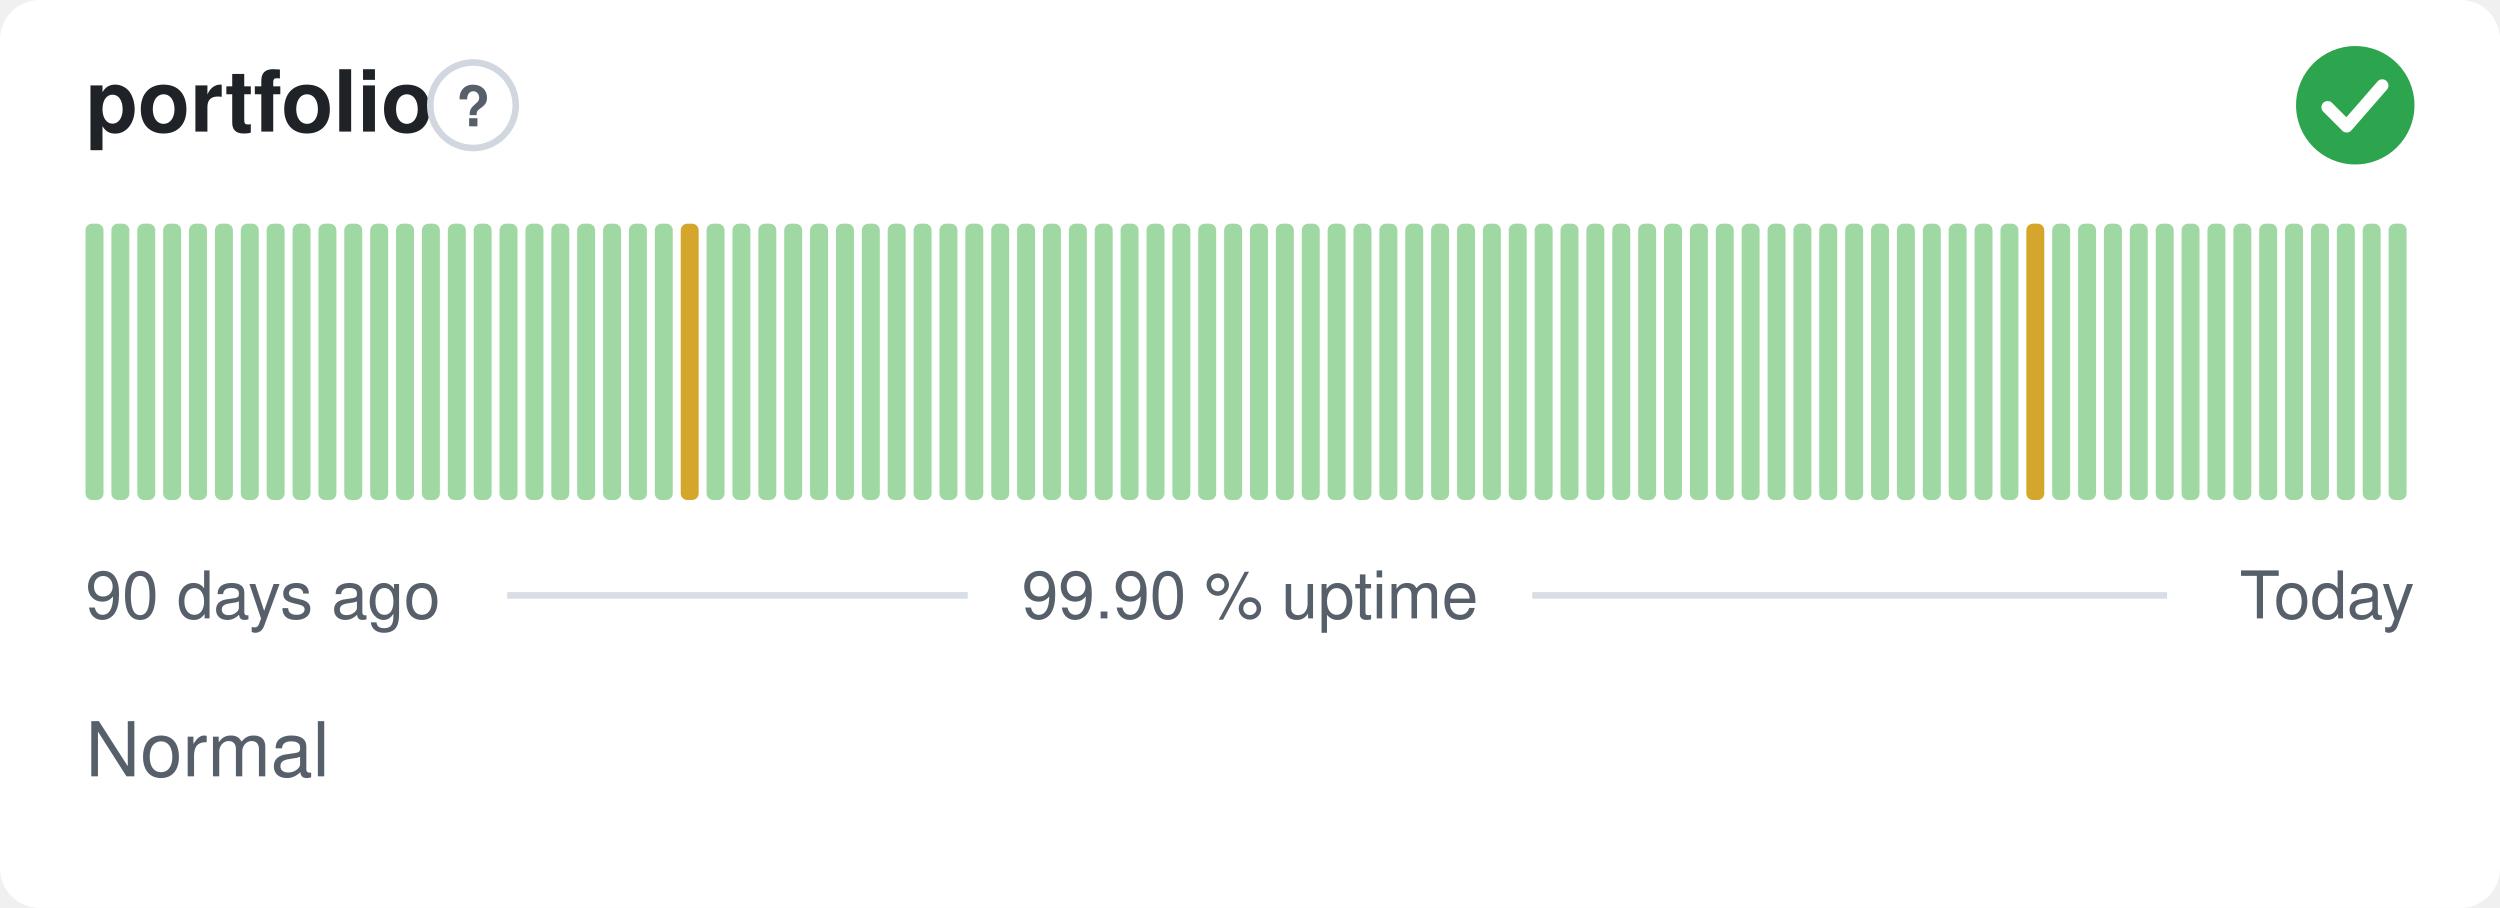
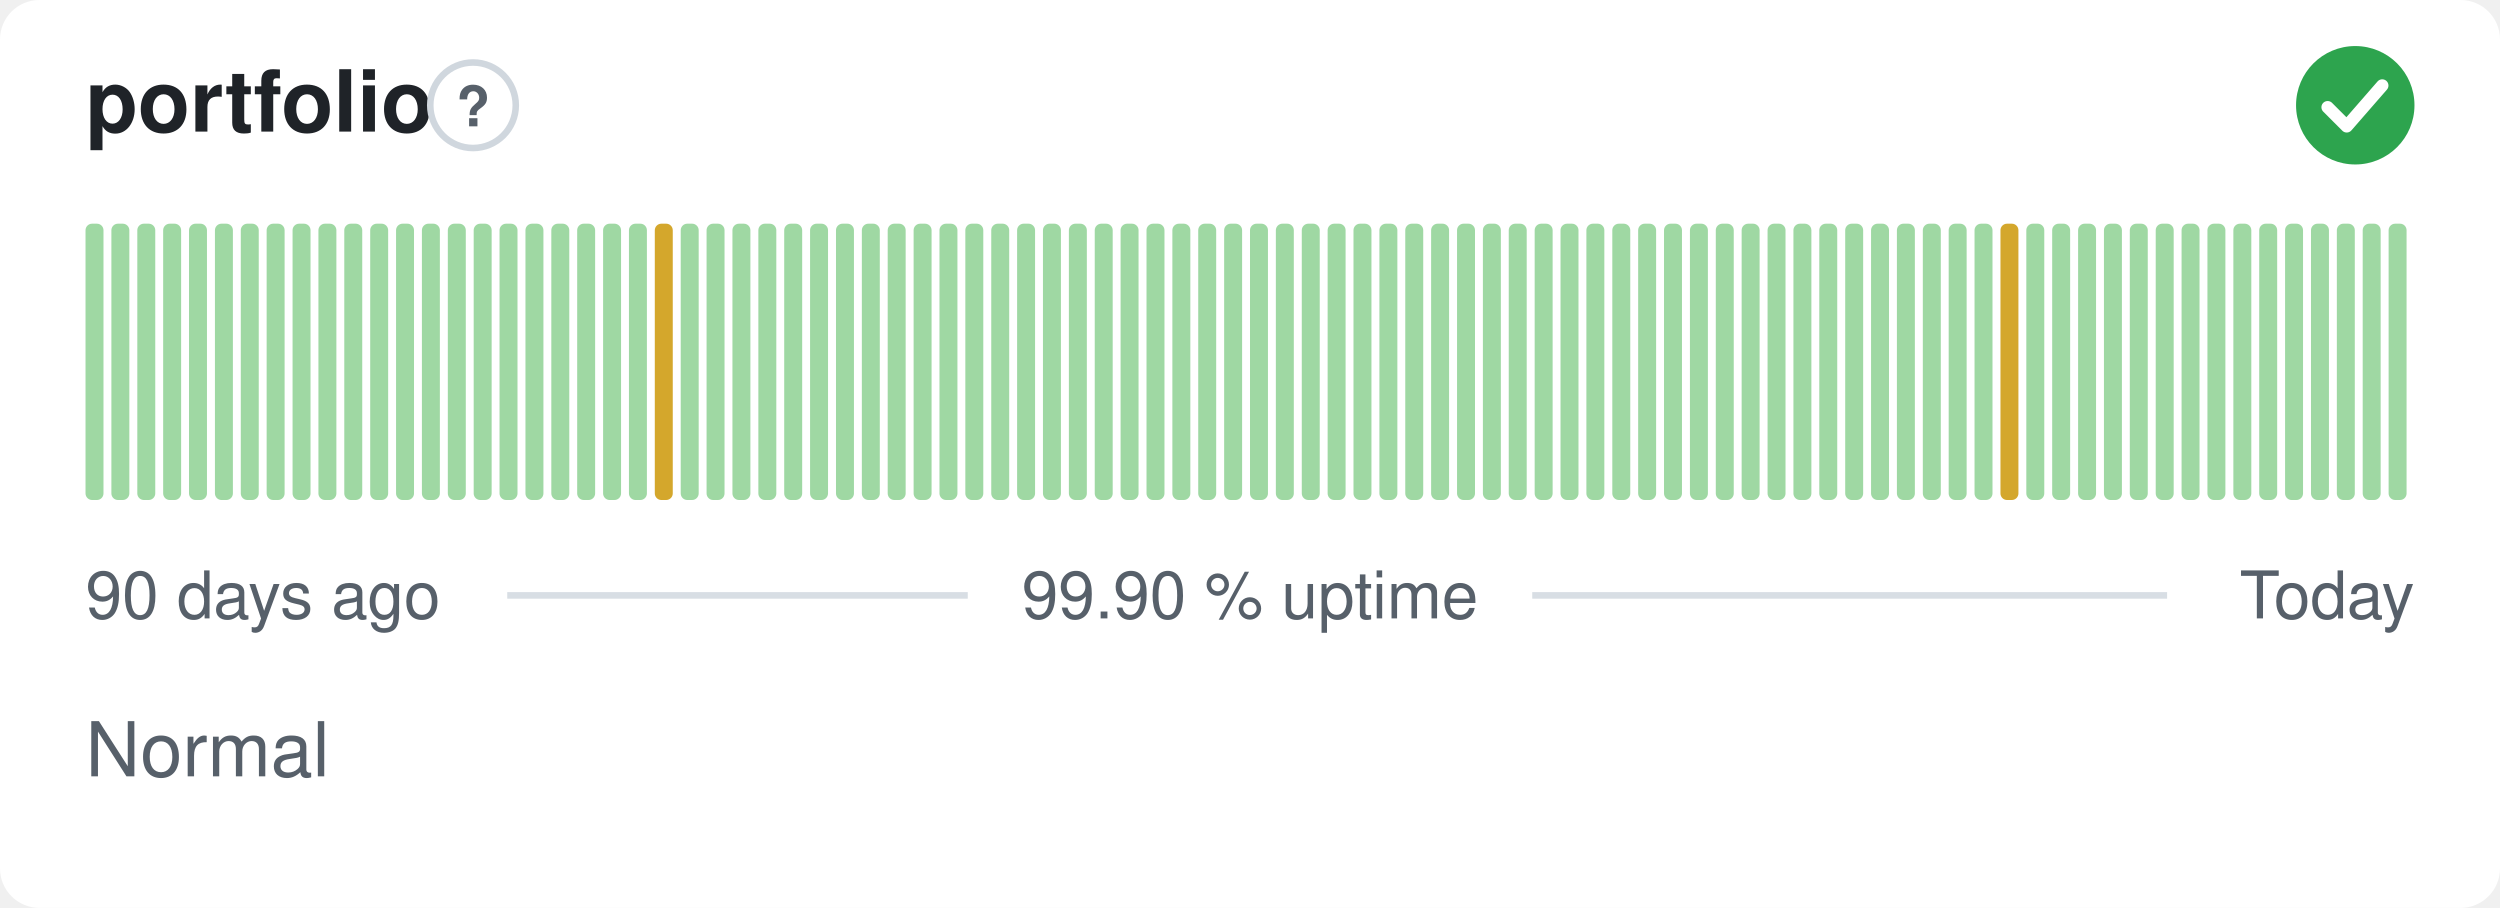
<svg xmlns="http://www.w3.org/2000/svg" width="380" height="138" viewBox="0 0 380 138" role="img" aria-label="portfolio: Normal, 99.90 % uptime over the last 90 days" font-family="-apple-system,BlinkMacSystemFont,'Segoe UI',Helvetica,Arial,sans-serif">
  <style>
    @media (prefers-color-scheme: dark) {
      .bg { fill: #0d1117 }
      .title { fill: #e6edf3 }
      .muted { fill: #8b949e }
      .hint { stroke: #30363d }
      .rule { stroke: #30363d }
      .nodata { fill: #21262d }
    }
  </style>
  <rect class="bg" width="380" height="138" rx="6" fill="#ffffff" />
  <text class="title" x="13" y="20" font-size="13" font-weight="600" fill="#1f2328">portfolio</text>
  <circle class="hint" cx="71.9" cy="16" r="6.5" fill="none" stroke="#d0d7de" stroke-width="1" />
  <text class="muted" x="71.9" y="19.2" text-anchor="middle" font-size="8.5" font-weight="700" fill="#57606a">?</text>
  <circle cx="358" cy="16" r="9" fill="#2da44e" />
  <path d="M353.80 16.30l2.90 2.90 5.40 -6.20" fill="none" stroke="#fff" stroke-width="1.89" stroke-linecap="round" stroke-linejoin="round" />
  <rect x="13.00" y="34.00" width="2.73" height="42.00" rx="1" fill="#9fd8a3" />
  <rect x="16.93" y="34.00" width="2.73" height="42.00" rx="1" fill="#9fd8a3" />
  <rect x="20.87" y="34.00" width="2.73" height="42.00" rx="1" fill="#9fd8a3" />
  <rect x="24.80" y="34.00" width="2.73" height="42.00" rx="1" fill="#9fd8a3" />
  <rect x="28.73" y="34.00" width="2.73" height="42.00" rx="1" fill="#9fd8a3" />
  <rect x="32.67" y="34.00" width="2.73" height="42.00" rx="1" fill="#9fd8a3" />
  <rect x="36.60" y="34.00" width="2.73" height="42.00" rx="1" fill="#9fd8a3" />
  <rect x="40.53" y="34.00" width="2.73" height="42.00" rx="1" fill="#9fd8a3" />
  <rect x="44.47" y="34.00" width="2.73" height="42.00" rx="1" fill="#9fd8a3" />
  <rect x="48.40" y="34.00" width="2.73" height="42.00" rx="1" fill="#9fd8a3" />
  <rect x="52.33" y="34.00" width="2.73" height="42.00" rx="1" fill="#9fd8a3" />
  <rect x="56.27" y="34.00" width="2.73" height="42.00" rx="1" fill="#9fd8a3" />
  <rect x="60.20" y="34.00" width="2.73" height="42.00" rx="1" fill="#9fd8a3" />
  <rect x="64.13" y="34.00" width="2.73" height="42.00" rx="1" fill="#9fd8a3" />
  <rect x="68.07" y="34.00" width="2.73" height="42.00" rx="1" fill="#9fd8a3" />
  <rect x="72.00" y="34.00" width="2.73" height="42.00" rx="1" fill="#9fd8a3" />
  <rect x="75.93" y="34.00" width="2.73" height="42.00" rx="1" fill="#9fd8a3" />
  <rect x="79.87" y="34.00" width="2.73" height="42.00" rx="1" fill="#9fd8a3" />
  <rect x="83.80" y="34.00" width="2.73" height="42.00" rx="1" fill="#9fd8a3" />
  <rect x="87.73" y="34.00" width="2.73" height="42.00" rx="1" fill="#9fd8a3" />
  <rect x="91.67" y="34.00" width="2.73" height="42.00" rx="1" fill="#9fd8a3" />
  <rect x="95.60" y="34.00" width="2.73" height="42.00" rx="1" fill="#9fd8a3" />
-   <rect x="99.53" y="34.00" width="2.73" height="42.00" rx="1" fill="#9fd8a3" />
-   <rect x="103.47" y="34.00" width="2.73" height="42.00" rx="1" fill="#d4a72c" />
+   <rect x="99.53" y="34.00" width="2.73" height="42.00" rx="1" fill="#d4a72c" />
+   <rect x="103.47" y="34.00" width="2.73" height="42.00" rx="1" fill="#9fd8a3" />
  <rect x="107.40" y="34.00" width="2.73" height="42.00" rx="1" fill="#9fd8a3" />
  <rect x="111.33" y="34.00" width="2.73" height="42.00" rx="1" fill="#9fd8a3" />
  <rect x="115.27" y="34.00" width="2.73" height="42.00" rx="1" fill="#9fd8a3" />
  <rect x="119.20" y="34.00" width="2.73" height="42.00" rx="1" fill="#9fd8a3" />
  <rect x="123.13" y="34.00" width="2.73" height="42.00" rx="1" fill="#9fd8a3" />
  <rect x="127.07" y="34.00" width="2.73" height="42.00" rx="1" fill="#9fd8a3" />
  <rect x="131.00" y="34.00" width="2.73" height="42.00" rx="1" fill="#9fd8a3" />
  <rect x="134.93" y="34.00" width="2.73" height="42.00" rx="1" fill="#9fd8a3" />
  <rect x="138.87" y="34.00" width="2.73" height="42.00" rx="1" fill="#9fd8a3" />
  <rect x="142.80" y="34.00" width="2.73" height="42.00" rx="1" fill="#9fd8a3" />
  <rect x="146.73" y="34.00" width="2.73" height="42.00" rx="1" fill="#9fd8a3" />
  <rect x="150.67" y="34.00" width="2.73" height="42.00" rx="1" fill="#9fd8a3" />
  <rect x="154.60" y="34.00" width="2.73" height="42.00" rx="1" fill="#9fd8a3" />
  <rect x="158.53" y="34.00" width="2.73" height="42.00" rx="1" fill="#9fd8a3" />
  <rect x="162.47" y="34.00" width="2.73" height="42.00" rx="1" fill="#9fd8a3" />
  <rect x="166.40" y="34.00" width="2.73" height="42.00" rx="1" fill="#9fd8a3" />
  <rect x="170.33" y="34.00" width="2.73" height="42.00" rx="1" fill="#9fd8a3" />
  <rect x="174.27" y="34.00" width="2.73" height="42.00" rx="1" fill="#9fd8a3" />
  <rect x="178.20" y="34.00" width="2.73" height="42.00" rx="1" fill="#9fd8a3" />
  <rect x="182.13" y="34.00" width="2.73" height="42.00" rx="1" fill="#9fd8a3" />
  <rect x="186.07" y="34.00" width="2.73" height="42.00" rx="1" fill="#9fd8a3" />
  <rect x="190.00" y="34.00" width="2.73" height="42.00" rx="1" fill="#9fd8a3" />
  <rect x="193.93" y="34.00" width="2.73" height="42.00" rx="1" fill="#9fd8a3" />
  <rect x="197.87" y="34.00" width="2.73" height="42.00" rx="1" fill="#9fd8a3" />
  <rect x="201.80" y="34.00" width="2.73" height="42.00" rx="1" fill="#9fd8a3" />
  <rect x="205.73" y="34.00" width="2.73" height="42.00" rx="1" fill="#9fd8a3" />
  <rect x="209.67" y="34.00" width="2.73" height="42.00" rx="1" fill="#9fd8a3" />
  <rect x="213.60" y="34.00" width="2.73" height="42.00" rx="1" fill="#9fd8a3" />
  <rect x="217.53" y="34.00" width="2.73" height="42.00" rx="1" fill="#9fd8a3" />
  <rect x="221.47" y="34.00" width="2.73" height="42.00" rx="1" fill="#9fd8a3" />
  <rect x="225.40" y="34.00" width="2.73" height="42.00" rx="1" fill="#9fd8a3" />
  <rect x="229.33" y="34.00" width="2.73" height="42.00" rx="1" fill="#9fd8a3" />
  <rect x="233.27" y="34.00" width="2.73" height="42.00" rx="1" fill="#9fd8a3" />
  <rect x="237.20" y="34.00" width="2.73" height="42.00" rx="1" fill="#9fd8a3" />
  <rect x="241.13" y="34.00" width="2.73" height="42.00" rx="1" fill="#9fd8a3" />
  <rect x="245.07" y="34.00" width="2.73" height="42.00" rx="1" fill="#9fd8a3" />
  <rect x="249.00" y="34.00" width="2.73" height="42.00" rx="1" fill="#9fd8a3" />
  <rect x="252.93" y="34.00" width="2.73" height="42.00" rx="1" fill="#9fd8a3" />
  <rect x="256.87" y="34.00" width="2.73" height="42.00" rx="1" fill="#9fd8a3" />
  <rect x="260.80" y="34.00" width="2.73" height="42.00" rx="1" fill="#9fd8a3" />
  <rect x="264.73" y="34.00" width="2.73" height="42.00" rx="1" fill="#9fd8a3" />
  <rect x="268.67" y="34.00" width="2.73" height="42.00" rx="1" fill="#9fd8a3" />
  <rect x="272.60" y="34.00" width="2.73" height="42.00" rx="1" fill="#9fd8a3" />
  <rect x="276.53" y="34.00" width="2.73" height="42.00" rx="1" fill="#9fd8a3" />
  <rect x="280.47" y="34.00" width="2.73" height="42.00" rx="1" fill="#9fd8a3" />
  <rect x="284.40" y="34.00" width="2.73" height="42.00" rx="1" fill="#9fd8a3" />
  <rect x="288.33" y="34.00" width="2.73" height="42.00" rx="1" fill="#9fd8a3" />
  <rect x="292.27" y="34.00" width="2.73" height="42.00" rx="1" fill="#9fd8a3" />
  <rect x="296.20" y="34.00" width="2.73" height="42.00" rx="1" fill="#9fd8a3" />
  <rect x="300.13" y="34.00" width="2.73" height="42.00" rx="1" fill="#9fd8a3" />
-   <rect x="304.07" y="34.00" width="2.73" height="42.00" rx="1" fill="#9fd8a3" />
-   <rect x="308.00" y="34.00" width="2.73" height="42.00" rx="1" fill="#d4a72c" />
+   <rect x="304.07" y="34.00" width="2.73" height="42.00" rx="1" fill="#d4a72c" />
+   <rect x="308.00" y="34.00" width="2.73" height="42.00" rx="1" fill="#9fd8a3" />
  <rect x="311.93" y="34.00" width="2.73" height="42.00" rx="1" fill="#9fd8a3" />
  <rect x="315.87" y="34.00" width="2.73" height="42.00" rx="1" fill="#9fd8a3" />
  <rect x="319.80" y="34.00" width="2.73" height="42.00" rx="1" fill="#9fd8a3" />
  <rect x="323.73" y="34.00" width="2.73" height="42.00" rx="1" fill="#9fd8a3" />
  <rect x="327.67" y="34.00" width="2.73" height="42.00" rx="1" fill="#9fd8a3" />
  <rect x="331.60" y="34.00" width="2.73" height="42.00" rx="1" fill="#9fd8a3" />
  <rect x="335.53" y="34.00" width="2.73" height="42.00" rx="1" fill="#9fd8a3" />
  <rect x="339.47" y="34.00" width="2.73" height="42.00" rx="1" fill="#9fd8a3" />
  <rect x="343.40" y="34.00" width="2.73" height="42.00" rx="1" fill="#9fd8a3" />
  <rect x="347.33" y="34.00" width="2.73" height="42.00" rx="1" fill="#9fd8a3" />
  <rect x="351.27" y="34.00" width="2.73" height="42.00" rx="1" fill="#9fd8a3" />
  <rect x="355.20" y="34.00" width="2.73" height="42.00" rx="1" fill="#9fd8a3" />
  <rect x="359.13" y="34.00" width="2.73" height="42.00" rx="1" fill="#9fd8a3" />
  <rect x="363.07" y="34.00" width="2.73" height="42.00" rx="1" fill="#9fd8a3" />
  <text class="muted" x="13" y="94" font-size="10" fill="#57606a">90 days ago</text>
  <text class="muted" x="190" y="94" text-anchor="middle" font-size="10" fill="#57606a">99.90 % uptime</text>
  <text class="muted" x="367" y="94" text-anchor="end" font-size="10" fill="#57606a">Today</text>
  <line class="rule" x1="77.1" y1="90.5" x2="147.1" y2="90.5" stroke="#d8dee4" stroke-width="1" />
  <line class="rule" x1="232.9" y1="90.5" x2="329.4" y2="90.5" stroke="#d8dee4" stroke-width="1" />
  <text class="muted" x="13" y="118" font-size="11.5" fill="#57606a">Normal</text>
</svg>
